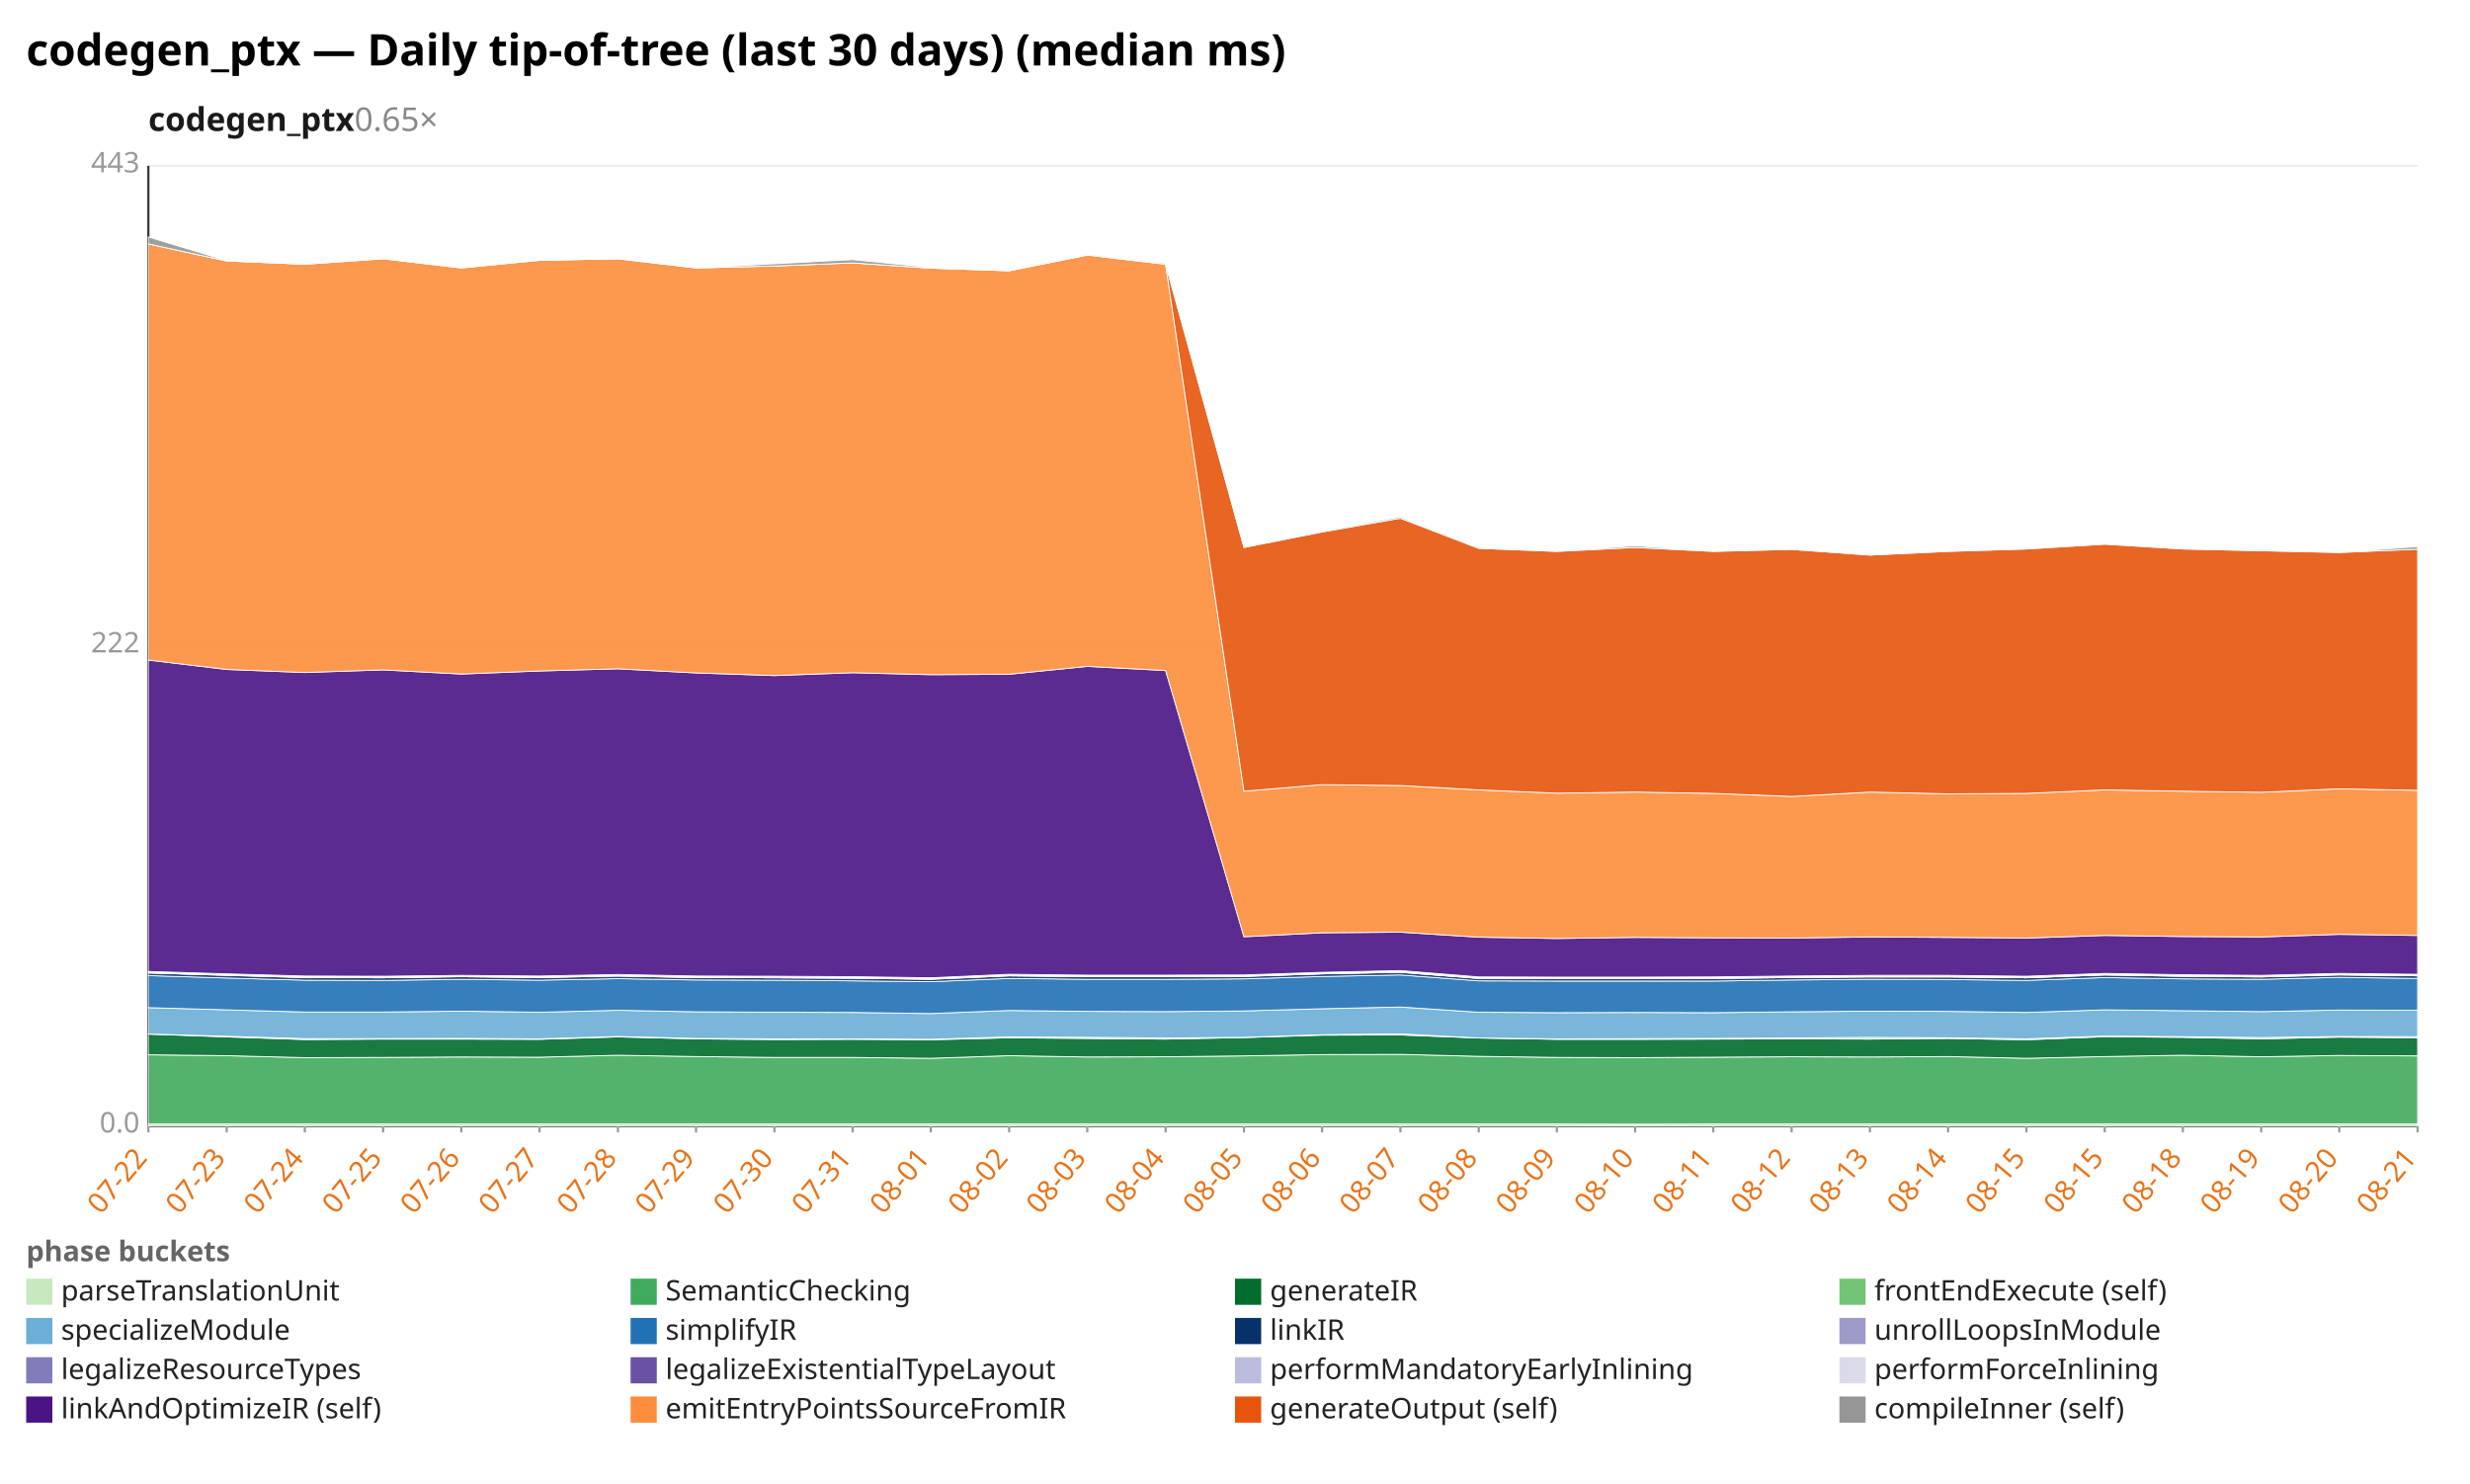
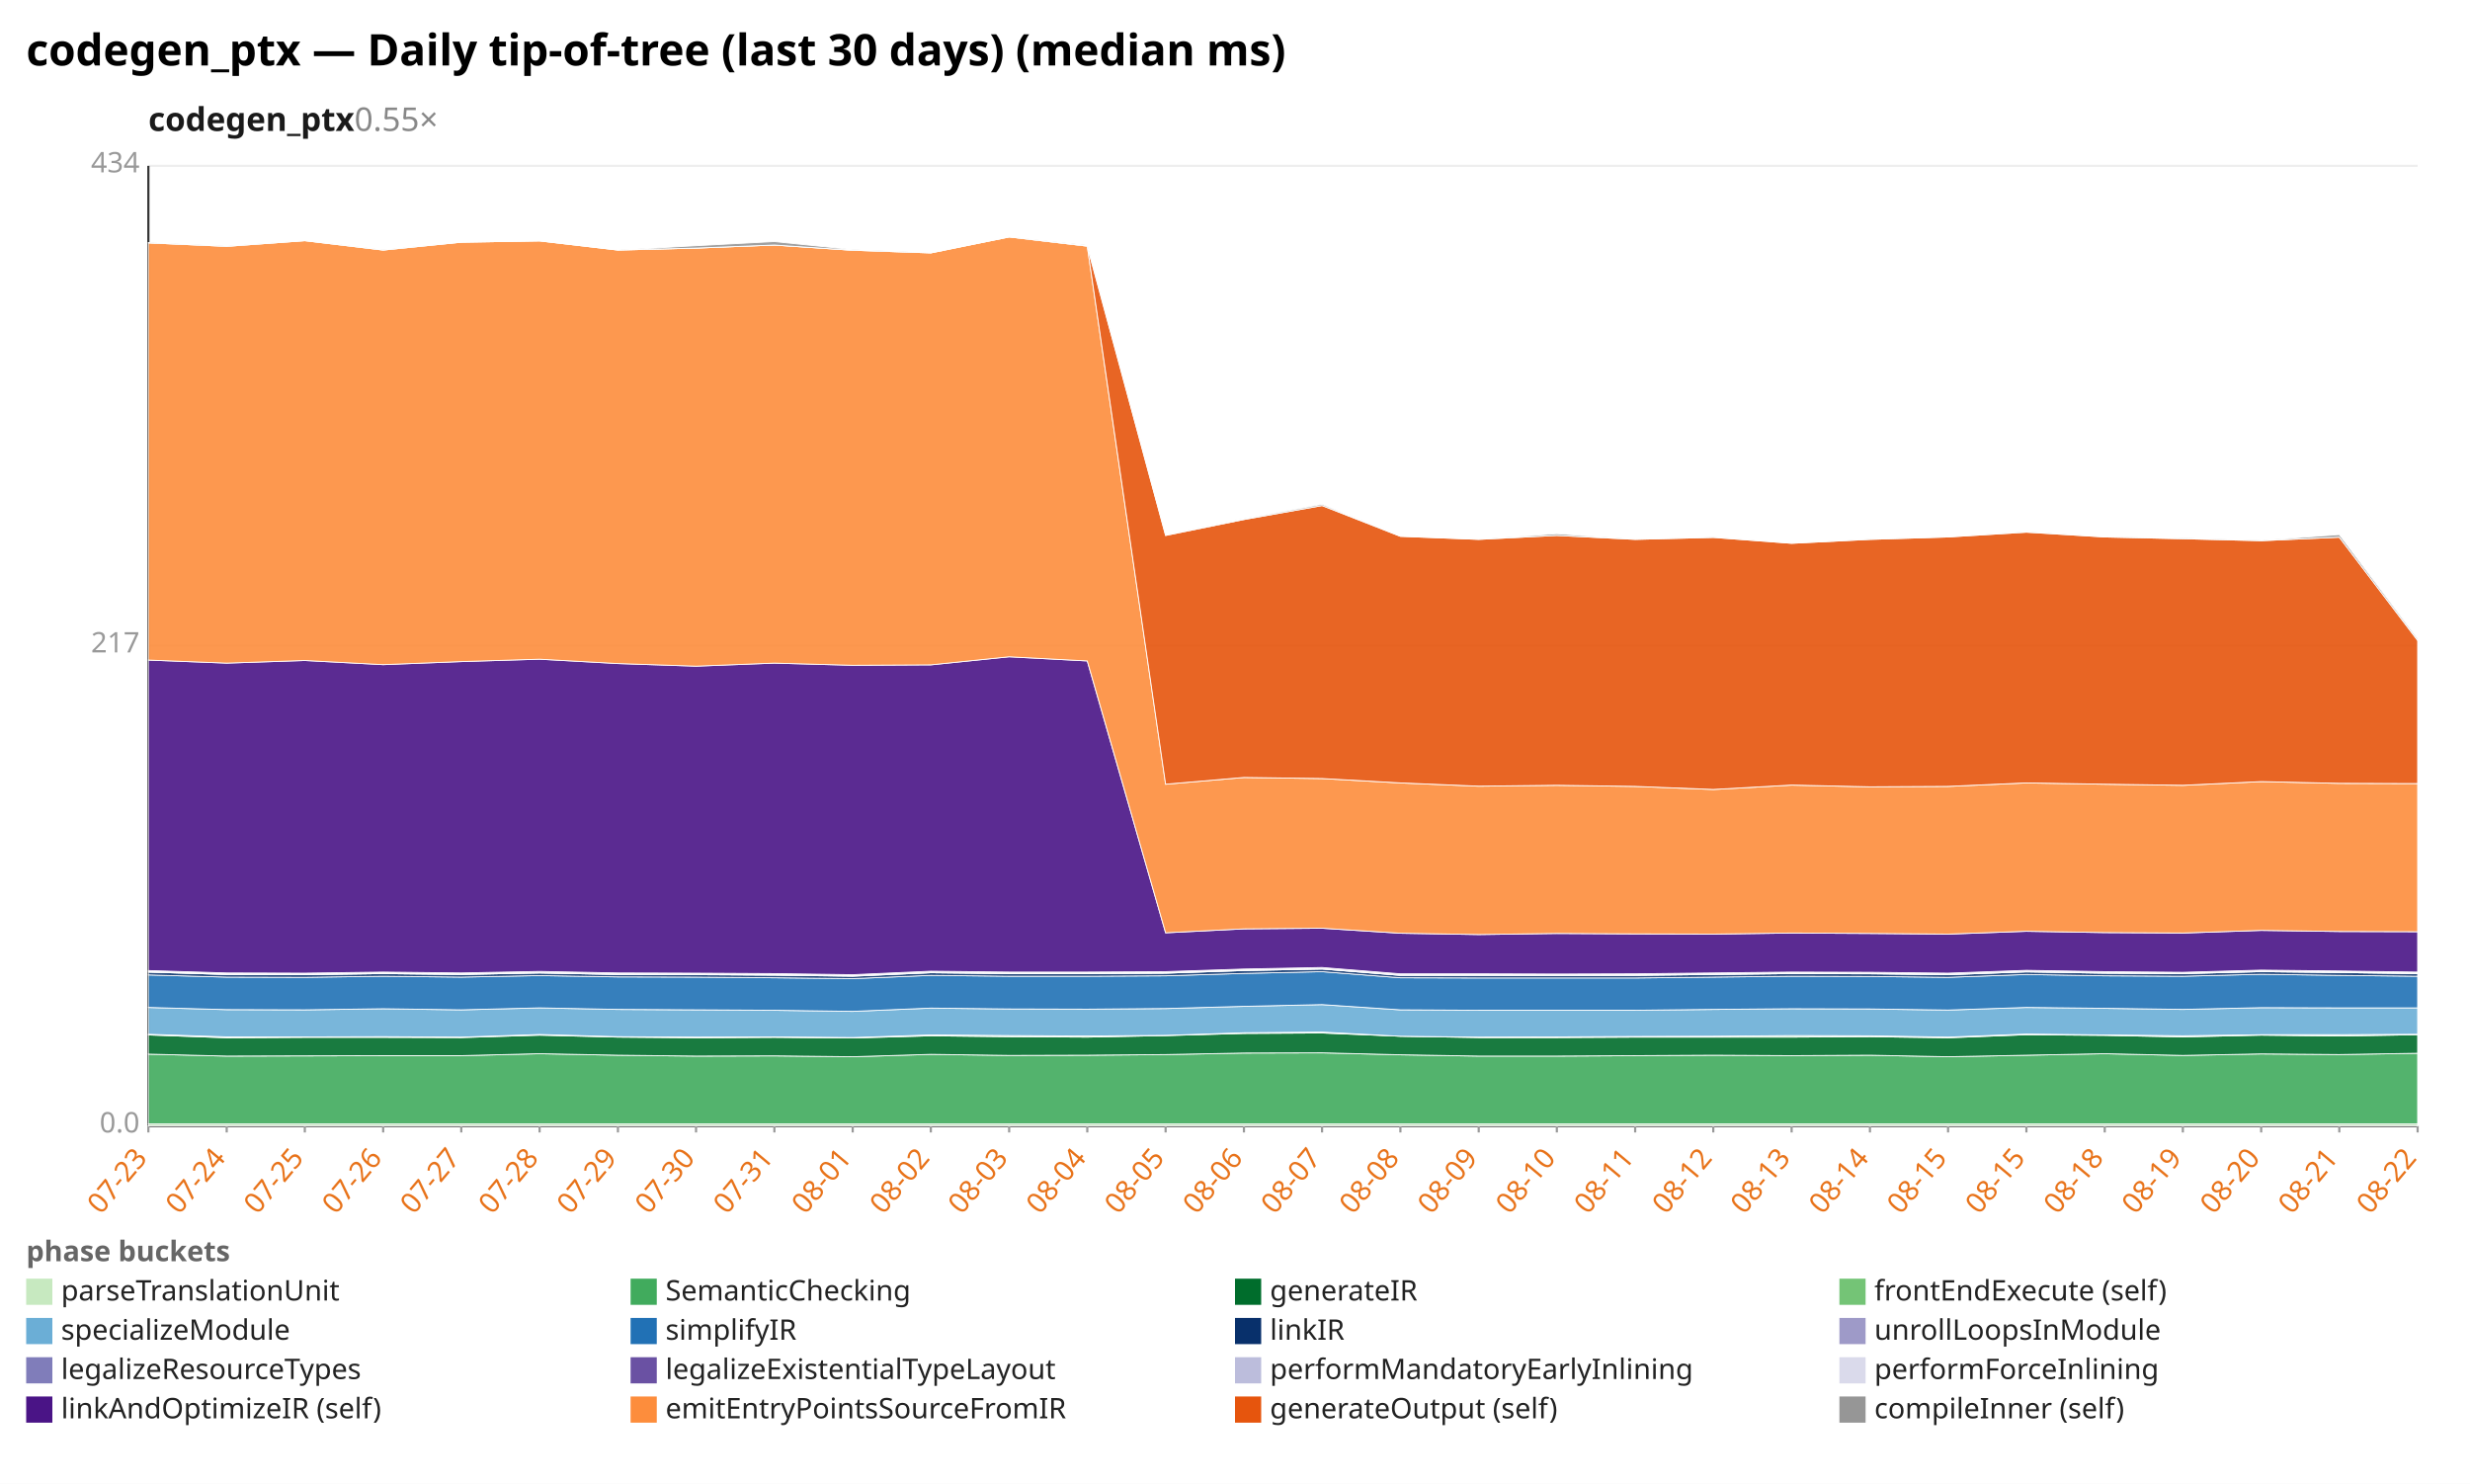
<svg xmlns="http://www.w3.org/2000/svg" width="1132" height="680" viewBox="0 0 1132 680" preserveAspectRatio="xMidYMid meet" font-family="sans-serif" font-size="13">
  <rect width="1132" height="680" fill="white" />
  <text x="12" y="30" font-size="20" font-weight="bold">codegen_ptx — Daily tip-of-tree (last 30 days) (median ms)</text>
-   <text x="68" y="60" font-size="15" font-weight="600" fill="#1a1a1a">codegen_ptx<tspan fill="#888" font-weight="400" text-decoration="none">  0.65×</tspan>
+   <text x="68" y="60" font-size="15" font-weight="600" fill="#1a1a1a">codegen_ptx<tspan fill="#888" font-weight="400" text-decoration="none">  0.55×</tspan>
  </text>
  <line x1="68.0" y1="516.0" x2="1108.0" y2="516.0" stroke="#eee" />
  <text x="64.0" y="519.0" text-anchor="end" fill="#999">0.0</text>
  <line x1="68.0" y1="296.0" x2="1108.0" y2="296.0" stroke="#eee" />
-   <text x="64.0" y="299.0" text-anchor="end" fill="#999">222</text>
+   <text x="64.0" y="299.0" text-anchor="end" fill="#999">217</text>
  <line x1="68.0" y1="76.0" x2="1108.0" y2="76.0" stroke="#eee" />
-   <text x="64.0" y="79.0" text-anchor="end" fill="#999">443</text>
+   <text x="64.0" y="79.0" text-anchor="end" fill="#999">434</text>
  <line x1="68.0" y1="76.0" x2="68.0" y2="516.0" stroke="#333" />
  <line x1="68.0" y1="516.0" x2="1108.0" y2="516.0" stroke="#333" />
  <line x1="68.0" y1="516.0" x2="68.0" y2="519.0" stroke="#999" />
-   <text x="68.0" y="531.0" text-anchor="end" fill="#e8731a" transform="rotate(-50 68.0 531.0)">07-22</text>
+   <text x="68.0" y="531.0" text-anchor="end" fill="#e8731a" transform="rotate(-50 68.0 531.0)">07-23</text>
  <line x1="103.9" y1="516.0" x2="103.9" y2="519.0" stroke="#999" />
-   <text x="103.9" y="531.0" text-anchor="end" fill="#e8731a" transform="rotate(-50 103.9 531.0)">07-23</text>
+   <text x="103.9" y="531.0" text-anchor="end" fill="#e8731a" transform="rotate(-50 103.9 531.0)">07-24</text>
  <line x1="139.7" y1="516.0" x2="139.7" y2="519.0" stroke="#999" />
-   <text x="139.7" y="531.0" text-anchor="end" fill="#e8731a" transform="rotate(-50 139.7 531.0)">07-24</text>
+   <text x="139.7" y="531.0" text-anchor="end" fill="#e8731a" transform="rotate(-50 139.7 531.0)">07-25</text>
  <line x1="175.6" y1="516.0" x2="175.6" y2="519.0" stroke="#999" />
-   <text x="175.6" y="531.0" text-anchor="end" fill="#e8731a" transform="rotate(-50 175.6 531.0)">07-25</text>
+   <text x="175.6" y="531.0" text-anchor="end" fill="#e8731a" transform="rotate(-50 175.6 531.0)">07-26</text>
  <line x1="211.4" y1="516.0" x2="211.4" y2="519.0" stroke="#999" />
-   <text x="211.4" y="531.0" text-anchor="end" fill="#e8731a" transform="rotate(-50 211.4 531.0)">07-26</text>
+   <text x="211.4" y="531.0" text-anchor="end" fill="#e8731a" transform="rotate(-50 211.4 531.0)">07-27</text>
  <line x1="247.3" y1="516.0" x2="247.3" y2="519.0" stroke="#999" />
-   <text x="247.3" y="531.0" text-anchor="end" fill="#e8731a" transform="rotate(-50 247.3 531.0)">07-27</text>
+   <text x="247.3" y="531.0" text-anchor="end" fill="#e8731a" transform="rotate(-50 247.3 531.0)">07-28</text>
  <line x1="283.2" y1="516.0" x2="283.2" y2="519.0" stroke="#999" />
-   <text x="283.2" y="531.0" text-anchor="end" fill="#e8731a" transform="rotate(-50 283.2 531.0)">07-28</text>
+   <text x="283.2" y="531.0" text-anchor="end" fill="#e8731a" transform="rotate(-50 283.2 531.0)">07-29</text>
  <line x1="319.0" y1="516.0" x2="319.0" y2="519.0" stroke="#999" />
-   <text x="319.0" y="531.0" text-anchor="end" fill="#e8731a" transform="rotate(-50 319.0 531.0)">07-29</text>
+   <text x="319.0" y="531.0" text-anchor="end" fill="#e8731a" transform="rotate(-50 319.0 531.0)">07-30</text>
  <line x1="354.9" y1="516.0" x2="354.9" y2="519.0" stroke="#999" />
-   <text x="354.9" y="531.0" text-anchor="end" fill="#e8731a" transform="rotate(-50 354.9 531.0)">07-30</text>
+   <text x="354.9" y="531.0" text-anchor="end" fill="#e8731a" transform="rotate(-50 354.9 531.0)">07-31</text>
  <line x1="390.8" y1="516.0" x2="390.8" y2="519.0" stroke="#999" />
-   <text x="390.8" y="531.0" text-anchor="end" fill="#e8731a" transform="rotate(-50 390.8 531.0)">07-31</text>
+   <text x="390.8" y="531.0" text-anchor="end" fill="#e8731a" transform="rotate(-50 390.8 531.0)">08-01</text>
  <line x1="426.6" y1="516.0" x2="426.6" y2="519.0" stroke="#999" />
-   <text x="426.6" y="531.0" text-anchor="end" fill="#e8731a" transform="rotate(-50 426.6 531.0)">08-01</text>
+   <text x="426.6" y="531.0" text-anchor="end" fill="#e8731a" transform="rotate(-50 426.6 531.0)">08-02</text>
  <line x1="462.5" y1="516.0" x2="462.5" y2="519.0" stroke="#999" />
-   <text x="462.5" y="531.0" text-anchor="end" fill="#e8731a" transform="rotate(-50 462.5 531.0)">08-02</text>
+   <text x="462.5" y="531.0" text-anchor="end" fill="#e8731a" transform="rotate(-50 462.5 531.0)">08-03</text>
  <line x1="498.3" y1="516.0" x2="498.3" y2="519.0" stroke="#999" />
-   <text x="498.3" y="531.0" text-anchor="end" fill="#e8731a" transform="rotate(-50 498.3 531.0)">08-03</text>
+   <text x="498.3" y="531.0" text-anchor="end" fill="#e8731a" transform="rotate(-50 498.3 531.0)">08-04</text>
  <line x1="534.2" y1="516.0" x2="534.2" y2="519.0" stroke="#999" />
-   <text x="534.2" y="531.0" text-anchor="end" fill="#e8731a" transform="rotate(-50 534.2 531.0)">08-04</text>
+   <text x="534.2" y="531.0" text-anchor="end" fill="#e8731a" transform="rotate(-50 534.2 531.0)">08-05</text>
  <line x1="570.1" y1="516.0" x2="570.1" y2="519.0" stroke="#999" />
-   <text x="570.1" y="531.0" text-anchor="end" fill="#e8731a" transform="rotate(-50 570.1 531.0)">08-05</text>
+   <text x="570.1" y="531.0" text-anchor="end" fill="#e8731a" transform="rotate(-50 570.1 531.0)">08-06</text>
  <line x1="605.9" y1="516.0" x2="605.9" y2="519.0" stroke="#999" />
-   <text x="605.9" y="531.0" text-anchor="end" fill="#e8731a" transform="rotate(-50 605.9 531.0)">08-06</text>
+   <text x="605.9" y="531.0" text-anchor="end" fill="#e8731a" transform="rotate(-50 605.9 531.0)">08-07</text>
  <line x1="641.8" y1="516.0" x2="641.8" y2="519.0" stroke="#999" />
-   <text x="641.8" y="531.0" text-anchor="end" fill="#e8731a" transform="rotate(-50 641.8 531.0)">08-07</text>
+   <text x="641.8" y="531.0" text-anchor="end" fill="#e8731a" transform="rotate(-50 641.8 531.0)">08-08</text>
  <line x1="677.7" y1="516.0" x2="677.7" y2="519.0" stroke="#999" />
-   <text x="677.7" y="531.0" text-anchor="end" fill="#e8731a" transform="rotate(-50 677.7 531.0)">08-08</text>
+   <text x="677.7" y="531.0" text-anchor="end" fill="#e8731a" transform="rotate(-50 677.7 531.0)">08-09</text>
  <line x1="713.5" y1="516.0" x2="713.5" y2="519.0" stroke="#999" />
-   <text x="713.5" y="531.0" text-anchor="end" fill="#e8731a" transform="rotate(-50 713.5 531.0)">08-09</text>
+   <text x="713.5" y="531.0" text-anchor="end" fill="#e8731a" transform="rotate(-50 713.5 531.0)">08-10</text>
  <line x1="749.4" y1="516.0" x2="749.4" y2="519.0" stroke="#999" />
-   <text x="749.4" y="531.0" text-anchor="end" fill="#e8731a" transform="rotate(-50 749.4 531.0)">08-10</text>
+   <text x="749.4" y="531.0" text-anchor="end" fill="#e8731a" transform="rotate(-50 749.4 531.0)">08-11</text>
  <line x1="785.2" y1="516.0" x2="785.2" y2="519.0" stroke="#999" />
-   <text x="785.2" y="531.0" text-anchor="end" fill="#e8731a" transform="rotate(-50 785.2 531.0)">08-11</text>
+   <text x="785.2" y="531.0" text-anchor="end" fill="#e8731a" transform="rotate(-50 785.2 531.0)">08-12</text>
  <line x1="821.1" y1="516.0" x2="821.1" y2="519.0" stroke="#999" />
-   <text x="821.1" y="531.0" text-anchor="end" fill="#e8731a" transform="rotate(-50 821.1 531.0)">08-12</text>
+   <text x="821.1" y="531.0" text-anchor="end" fill="#e8731a" transform="rotate(-50 821.1 531.0)">08-13</text>
  <line x1="857.0" y1="516.0" x2="857.0" y2="519.0" stroke="#999" />
-   <text x="857.0" y="531.0" text-anchor="end" fill="#e8731a" transform="rotate(-50 857.0 531.0)">08-13</text>
+   <text x="857.0" y="531.0" text-anchor="end" fill="#e8731a" transform="rotate(-50 857.0 531.0)">08-14</text>
  <line x1="892.8" y1="516.0" x2="892.8" y2="519.0" stroke="#999" />
-   <text x="892.8" y="531.0" text-anchor="end" fill="#e8731a" transform="rotate(-50 892.8 531.0)">08-14</text>
+   <text x="892.8" y="531.0" text-anchor="end" fill="#e8731a" transform="rotate(-50 892.8 531.0)">08-15</text>
  <line x1="928.7" y1="516.0" x2="928.7" y2="519.0" stroke="#999" />
  <text x="928.7" y="531.0" text-anchor="end" fill="#e8731a" transform="rotate(-50 928.7 531.0)">08-15</text>
  <line x1="964.6" y1="516.0" x2="964.6" y2="519.0" stroke="#999" />
-   <text x="964.6" y="531.0" text-anchor="end" fill="#e8731a" transform="rotate(-50 964.6 531.0)">08-15</text>
+   <text x="964.6" y="531.0" text-anchor="end" fill="#e8731a" transform="rotate(-50 964.6 531.0)">08-18</text>
  <line x1="1000.4" y1="516.0" x2="1000.4" y2="519.0" stroke="#999" />
-   <text x="1000.4" y="531.0" text-anchor="end" fill="#e8731a" transform="rotate(-50 1000.4 531.0)">08-18</text>
+   <text x="1000.4" y="531.0" text-anchor="end" fill="#e8731a" transform="rotate(-50 1000.4 531.0)">08-19</text>
  <line x1="1036.3" y1="516.0" x2="1036.3" y2="519.0" stroke="#999" />
-   <text x="1036.3" y="531.0" text-anchor="end" fill="#e8731a" transform="rotate(-50 1036.3 531.0)">08-19</text>
+   <text x="1036.3" y="531.0" text-anchor="end" fill="#e8731a" transform="rotate(-50 1036.3 531.0)">08-20</text>
  <line x1="1072.1" y1="516.0" x2="1072.1" y2="519.0" stroke="#999" />
-   <text x="1072.1" y="531.0" text-anchor="end" fill="#e8731a" transform="rotate(-50 1072.1 531.0)">08-20</text>
+   <text x="1072.1" y="531.0" text-anchor="end" fill="#e8731a" transform="rotate(-50 1072.1 531.0)">08-21</text>
  <line x1="1108.0" y1="516.0" x2="1108.0" y2="519.0" stroke="#999" />
-   <text x="1108.0" y="531.0" text-anchor="end" fill="#e8731a" transform="rotate(-50 1108.0 531.0)">08-21</text>
-   <polygon points="68.0,515.1 103.9,515.1 139.7,515.1 175.6,515.1 211.4,515.1 247.3,515.1 283.2,515.1 319.0,515.1 354.9,515.1 390.8,515.1 426.6,515.1 462.5,515.1 498.3,515.1 534.2,515.1 570.1,515.1 605.9,515.1 641.8,515.1 677.7,515.1 713.5,515.1 749.4,515.2 785.2,515.1 821.1,515.1 857.0,515.1 892.8,515.1 928.7,515.1 964.6,515.1 1000.4,515.1 1036.3,515.1 1072.1,515.1 1108.0,515.1 1108.0,516.0 1072.1,516.0 1036.3,516.0 1000.4,516.0 964.6,516.0 928.7,516.0 892.8,516.0 857.0,516.0 821.1,516.0 785.2,516.0 749.4,516.0 713.5,516.0 677.7,516.0 641.8,516.0 605.9,516.0 570.1,516.0 534.2,516.0 498.3,516.0 462.5,516.0 426.6,516.0 390.8,516.0 354.9,516.0 319.0,516.0 283.2,516.0 247.3,516.0 211.4,516.0 175.6,516.0 139.7,516.0 103.9,516.0 68.0,516.0" fill="#c7e9c0" fill-opacity="0.9" stroke="#fff" stroke-width="0.4" />
-   <polygon points="68.0,483.4 103.9,483.8 139.7,484.7 175.6,484.6 211.4,484.4 247.3,484.5 283.2,483.6 319.0,484.2 354.9,484.6 390.8,484.6 426.6,485.0 462.5,483.8 498.3,484.4 534.2,484.3 570.1,483.9 605.9,483.3 641.8,483.2 677.7,484.1 713.5,484.6 749.4,484.7 785.2,484.5 821.1,484.3 857.0,484.4 892.8,484.2 928.7,485.0 964.6,484.2 1000.4,483.6 1036.3,484.3 1072.1,483.7 1108.0,483.9 1108.0,515.1 1072.1,515.1 1036.3,515.1 1000.4,515.1 964.6,515.1 928.7,515.1 892.8,515.1 857.0,515.1 821.1,515.1 785.2,515.1 749.4,515.2 713.5,515.1 677.7,515.1 641.8,515.1 605.9,515.1 570.1,515.1 534.2,515.1 498.3,515.1 462.5,515.1 426.6,515.1 390.8,515.1 354.9,515.1 319.0,515.1 283.2,515.1 247.3,515.1 211.4,515.1 175.6,515.1 139.7,515.1 103.9,515.1 68.0,515.1" fill="#41ab5d" fill-opacity="0.9" stroke="#fff" stroke-width="0.4" />
-   <polygon points="68.0,473.9 103.9,475.2 139.7,476.4 175.6,476.2 211.4,476.2 247.3,476.3 283.2,475.2 319.0,476.1 354.9,476.4 390.8,476.3 426.6,476.5 462.5,475.6 498.3,475.9 534.2,476.2 570.1,475.5 605.9,474.4 641.8,474.3 677.7,475.7 713.5,476.3 749.4,476.3 785.2,476.2 821.1,476.1 857.0,476.2 892.8,475.9 928.7,476.5 964.6,475.1 1000.4,475.4 1036.3,476.1 1072.1,475.3 1108.0,475.6 1108.0,483.9 1072.1,483.7 1036.3,484.3 1000.4,483.6 964.6,484.2 928.7,485.0 892.8,484.2 857.0,484.4 821.1,484.3 785.2,484.5 749.4,484.7 713.5,484.6 677.7,484.1 641.8,483.2 605.9,483.3 570.1,483.9 534.2,484.3 498.3,484.4 462.5,483.8 426.6,485.0 390.8,484.6 354.9,484.6 319.0,484.2 283.2,483.6 247.3,484.5 211.4,484.4 175.6,484.6 139.7,484.7 103.9,483.8 68.0,483.4" fill="#006d2c" fill-opacity="0.9" stroke="#fff" stroke-width="0.4" />
-   <polygon points="68.0,473.9 103.9,474.9 139.7,476.0 175.6,476.0 211.4,475.9 247.3,476.1 283.2,475.0 319.0,475.9 354.9,476.1 390.8,476.1 426.6,476.3 462.5,475.2 498.3,475.4 534.2,475.7 570.1,475.4 605.9,474.2 641.8,473.8 677.7,475.7 713.5,476.1 749.4,476.0 785.2,475.9 821.1,475.7 857.0,475.4 892.8,475.6 928.7,476.1 964.6,474.8 1000.4,475.1 1036.3,475.5 1072.1,475.0 1108.0,475.1 1108.0,475.6 1072.1,475.3 1036.3,476.1 1000.4,475.4 964.6,475.1 928.7,476.5 892.8,475.9 857.0,476.2 821.1,476.1 785.2,476.2 749.4,476.3 713.5,476.3 677.7,475.7 641.8,474.3 605.9,474.4 570.1,475.5 534.2,476.2 498.3,475.9 462.5,475.6 426.6,476.5 390.8,476.3 354.9,476.4 319.0,476.1 283.2,475.2 247.3,476.3 211.4,476.2 175.6,476.2 139.7,476.4 103.9,475.2 68.0,473.9" fill="#74c476" fill-opacity="0.9" stroke="#fff" stroke-width="0.4" />
-   <polygon points="68.0,461.8 103.9,462.8 139.7,463.8 175.6,463.8 211.4,463.4 247.3,463.9 283.2,463.0 319.0,463.7 354.9,463.9 390.8,464.0 426.6,464.5 462.5,463.1 498.3,463.5 534.2,463.6 570.1,463.3 605.9,462.3 641.8,461.5 677.7,463.9 713.5,464.1 749.4,464.0 785.2,464.1 821.1,463.7 857.0,463.4 892.8,463.5 928.7,464.0 964.6,462.8 1000.4,463.2 1036.3,463.6 1072.1,462.9 1108.0,463.0 1108.0,475.1 1072.1,475.0 1036.3,475.5 1000.4,475.1 964.6,474.8 928.7,476.1 892.8,475.6 857.0,475.4 821.1,475.7 785.2,475.9 749.4,476.0 713.5,476.1 677.7,475.7 641.8,473.8 605.9,474.2 570.1,475.4 534.2,475.7 498.3,475.4 462.5,475.2 426.6,476.3 390.8,476.1 354.9,476.1 319.0,475.9 283.2,475.0 247.3,476.1 211.4,475.9 175.6,476.0 139.7,476.0 103.9,474.9 68.0,473.9" fill="#6baed6" fill-opacity="0.9" stroke="#fff" stroke-width="0.4" />
-   <polygon points="68.0,447.1 103.9,448.2 139.7,449.2 175.6,449.3 211.4,448.8 247.3,449.2 283.2,448.5 319.0,449.1 354.9,449.2 390.8,449.5 426.6,449.9 462.5,448.4 498.3,448.8 534.2,448.8 570.1,448.6 605.9,447.5 641.8,446.8 677.7,449.5 713.5,449.6 749.4,449.6 785.2,449.6 821.1,449.1 857.0,448.8 892.8,448.9 928.7,449.3 964.6,448.0 1000.4,448.6 1036.3,448.8 1072.1,447.9 1108.0,448.4 1108.0,463.0 1072.1,462.9 1036.3,463.6 1000.4,463.2 964.6,462.8 928.7,464.0 892.8,463.5 857.0,463.4 821.1,463.7 785.2,464.1 749.4,464.0 713.5,464.1 677.7,463.9 641.8,461.5 605.9,462.3 570.1,463.3 534.2,463.6 498.3,463.5 462.5,463.1 426.6,464.5 390.8,464.0 354.9,463.9 319.0,463.7 283.2,463.0 247.3,463.9 211.4,463.4 175.6,463.8 139.7,463.8 103.9,462.8 68.0,461.8" fill="#2171b5" fill-opacity="0.9" stroke="#fff" stroke-width="0.4" />
-   <polygon points="68.0,445.9 103.9,447.0 139.7,448.0 175.6,448.1 211.4,447.6 247.3,448.0 283.2,447.3 319.0,448.0 354.9,448.1 390.8,448.3 426.6,448.8 462.5,447.2 498.3,447.6 534.2,447.6 570.1,447.5 605.9,446.3 641.8,445.6 677.7,448.4 713.5,448.5 749.4,448.5 785.2,448.4 821.1,448.0 857.0,447.7 892.8,447.7 928.7,448.1 964.6,446.8 1000.4,447.4 1036.3,447.7 1072.1,446.8 1108.0,447.2 1108.0,448.4 1072.1,447.9 1036.3,448.8 1000.4,448.6 964.6,448.0 928.7,449.3 892.8,448.9 857.0,448.8 821.1,449.1 785.2,449.6 749.4,449.6 713.5,449.6 677.7,449.5 641.8,446.8 605.9,447.5 570.1,448.6 534.2,448.8 498.3,448.8 462.5,448.4 426.6,449.9 390.8,449.5 354.9,449.2 319.0,449.1 283.2,448.5 247.3,449.2 211.4,448.8 175.6,449.3 139.7,449.2 103.9,448.2 68.0,447.1" fill="#08306b" fill-opacity="0.9" stroke="#fff" stroke-width="0.4" />
-   <polygon points="68.0,445.9 103.9,446.9 139.7,448.0 175.6,448.1 211.4,447.6 247.3,448.0 283.2,447.3 319.0,448.0 354.9,448.1 390.8,448.3 426.6,448.7 462.5,447.2 498.3,447.6 534.2,447.6 570.1,447.4 605.9,446.3 641.8,445.6 677.7,448.4 713.5,448.4 749.4,448.5 785.2,448.4 821.1,448.0 857.0,447.7 892.8,447.7 928.7,448.1 964.6,446.8 1000.4,447.4 1036.3,447.7 1072.1,446.7 1108.0,447.2 1108.0,447.2 1072.1,446.8 1036.3,447.7 1000.4,447.4 964.6,446.8 928.7,448.1 892.8,447.7 857.0,447.7 821.1,448.0 785.2,448.4 749.4,448.5 713.5,448.5 677.7,448.4 641.8,445.6 605.9,446.3 570.1,447.5 534.2,447.6 498.3,447.6 462.5,447.2 426.6,448.8 390.8,448.3 354.9,448.1 319.0,448.0 283.2,447.3 247.3,448.0 211.4,447.6 175.6,448.1 139.7,448.0 103.9,447.0 68.0,445.9" fill="#9e9ac8" fill-opacity="0.9" stroke="#fff" stroke-width="0.4" />
-   <polygon points="68.0,445.4 103.9,446.5 139.7,447.6 175.6,447.7 211.4,447.2 247.3,447.6 283.2,446.9 319.0,447.5 354.9,447.6 390.8,447.9 426.6,448.3 462.5,446.8 498.3,447.2 534.2,447.2 570.1,447.0 605.9,445.9 641.8,445.1 677.7,448.0 713.5,448.0 749.4,448.0 785.2,448.0 821.1,447.6 857.0,447.2 892.8,447.2 928.7,447.7 964.6,446.4 1000.4,447.0 1036.3,447.2 1072.1,446.3 1108.0,446.7 1108.0,447.2 1072.1,446.7 1036.3,447.7 1000.4,447.4 964.6,446.8 928.7,448.1 892.8,447.7 857.0,447.7 821.1,448.0 785.2,448.4 749.4,448.5 713.5,448.4 677.7,448.4 641.8,445.6 605.9,446.3 570.1,447.4 534.2,447.6 498.3,447.6 462.5,447.2 426.6,448.7 390.8,448.3 354.9,448.1 319.0,448.0 283.2,447.3 247.3,448.0 211.4,447.6 175.6,448.1 139.7,448.0 103.9,446.9 68.0,445.9" fill="#bcbddc" fill-opacity="0.9" stroke="#fff" stroke-width="0.4" />
-   <polygon points="68.0,445.2 103.9,446.3 139.7,447.3 175.6,447.4 211.4,447.0 247.3,447.3 283.2,446.6 319.0,447.3 354.9,447.4 390.8,447.6 426.6,448.1 462.5,446.5 498.3,446.9 534.2,446.9 570.1,446.8 605.9,445.6 641.8,444.8 677.7,447.7 713.5,447.8 749.4,447.8 785.2,447.7 821.1,447.3 857.0,447.0 892.8,447.0 928.7,447.4 964.6,446.1 1000.4,446.7 1036.3,447.0 1072.1,446.1 1108.0,446.5 1108.0,446.7 1072.1,446.3 1036.3,447.2 1000.4,447.0 964.6,446.4 928.7,447.7 892.8,447.2 857.0,447.2 821.1,447.6 785.2,448.0 749.4,448.0 713.5,448.0 677.7,448.0 641.8,445.1 605.9,445.9 570.1,447.0 534.2,447.2 498.3,447.2 462.5,446.8 426.6,448.3 390.8,447.9 354.9,447.6 319.0,447.5 283.2,446.9 247.3,447.6 211.4,447.2 175.6,447.7 139.7,447.6 103.9,446.5 68.0,445.4" fill="#dadaeb" fill-opacity="0.9" stroke="#fff" stroke-width="0.4" />
-   <polygon points="68.0,302.5 103.9,306.8 139.7,308.2 175.6,307.0 211.4,308.9 247.3,307.5 283.2,306.5 319.0,308.4 354.9,309.6 390.8,308.3 426.6,309.2 462.5,309.0 498.3,305.4 534.2,307.3 570.1,429.3 605.9,427.5 641.8,427.2 677.7,429.5 713.5,430.1 749.4,429.6 785.2,429.8 821.1,429.9 857.0,429.4 892.8,429.6 928.7,429.9 964.6,428.7 1000.4,429.2 1036.3,429.4 1072.1,428.2 1108.0,428.7 1108.0,446.5 1072.1,446.1 1036.3,447.0 1000.4,446.7 964.6,446.1 928.7,447.4 892.8,447.0 857.0,447.0 821.1,447.3 785.2,447.7 749.4,447.8 713.5,447.8 677.7,447.7 641.8,444.8 605.9,445.6 570.1,446.8 534.2,446.9 498.3,446.9 462.5,446.5 426.6,448.1 390.8,447.6 354.9,447.4 319.0,447.3 283.2,446.6 247.3,447.3 211.4,447.0 175.6,447.4 139.7,447.3 103.9,446.3 68.0,445.2" fill="#4a1486" fill-opacity="0.9" stroke="#fff" stroke-width="0.4" />
-   <polygon points="68.0,111.8 103.9,119.6 139.7,121.1 175.6,118.6 211.4,122.8 247.3,119.3 283.2,118.6 319.0,122.8 354.9,121.9 390.8,120.5 426.6,122.9 462.5,124.1 498.3,116.9 534.2,121.1 570.1,362.6 605.9,359.6 641.8,360.0 677.7,362.0 713.5,363.5 749.4,363.0 785.2,363.6 821.1,365.0 857.0,363.0 892.8,363.8 928.7,363.6 964.6,362.0 1000.4,362.6 1036.3,363.1 1072.1,361.5 1108.0,362.2 1108.0,428.7 1072.1,428.2 1036.3,429.4 1000.4,429.2 964.6,428.7 928.7,429.9 892.8,429.6 857.0,429.4 821.1,429.9 785.2,429.8 749.4,429.6 713.5,430.1 677.7,429.5 641.8,427.2 605.9,427.5 570.1,429.3 534.2,307.3 498.3,305.4 462.5,309.0 426.6,309.2 390.8,308.3 354.9,309.6 319.0,308.4 283.2,306.5 247.3,307.5 211.4,308.9 175.6,307.0 139.7,308.2 103.9,306.8 68.0,302.5" fill="#fd8d3c" fill-opacity="0.9" stroke="#fff" stroke-width="0.4" />
-   <polygon points="68.0,111.8 103.9,119.6 139.7,121.1 175.6,118.6 211.4,122.8 247.3,119.3 283.2,118.6 319.0,122.8 354.9,121.9 390.8,120.5 426.6,122.9 462.5,124.1 498.3,116.9 534.2,121.1 570.1,250.9 605.9,243.8 641.8,237.5 677.7,251.3 713.5,252.7 749.4,250.9 785.2,252.7 821.1,251.8 857.0,254.4 892.8,252.7 928.7,251.6 964.6,249.4 1000.4,251.6 1036.3,252.4 1072.1,253.2 1108.0,251.7 1108.0,362.2 1072.1,361.5 1036.3,363.1 1000.4,362.6 964.6,362.0 928.7,363.6 892.8,363.8 857.0,363.0 821.1,365.0 785.2,363.6 749.4,363.0 713.5,363.5 677.7,362.0 641.8,360.0 605.9,359.6 570.1,362.6 534.2,121.1 498.3,116.9 462.5,124.1 426.6,122.9 390.8,120.5 354.9,121.9 319.0,122.8 283.2,118.6 247.3,119.3 211.4,122.8 175.6,118.6 139.7,121.1 103.9,119.6 68.0,111.8" fill="#e6550d" fill-opacity="0.9" stroke="#fff" stroke-width="0.4" />
-   <polygon points="68.0,108.6 103.9,119.5 139.7,121.0 175.6,118.6 211.4,122.7 247.3,119.3 283.2,118.6 319.0,122.8 354.9,120.9 390.8,119.0 426.6,122.6 462.5,124.1 498.3,116.9 534.2,120.6 570.1,250.8 605.9,243.4 641.8,236.9 677.7,251.3 713.5,252.7 749.4,250.1 785.2,252.7 821.1,251.7 857.0,254.4 892.8,252.6 928.7,251.6 964.6,249.3 1000.4,251.6 1036.3,252.1 1072.1,253.2 1108.0,250.5 1108.0,251.7 1072.1,253.2 1036.3,252.4 1000.4,251.6 964.6,249.4 928.7,251.6 892.8,252.7 857.0,254.4 821.1,251.8 785.2,252.7 749.4,250.9 713.5,252.7 677.7,251.3 641.8,237.5 605.9,243.8 570.1,250.9 534.2,121.1 498.3,116.9 462.5,124.1 426.6,122.9 390.8,120.5 354.9,121.9 319.0,122.8 283.2,118.6 247.3,119.3 211.4,122.8 175.6,118.6 139.7,121.1 103.9,119.6 68.0,111.8" fill="#969696" fill-opacity="0.9" stroke="#fff" stroke-width="0.4" />
+   <text x="1108.0" y="531.0" text-anchor="end" fill="#e8731a" transform="rotate(-50 1108.0 531.0)">08-22</text>
+   <polygon points="68.0,515.1 103.9,515.1 139.7,515.1 175.6,515.1 211.4,515.1 247.3,515.1 283.2,515.1 319.0,515.1 354.9,515.1 390.8,515.1 426.6,515.1 462.5,515.1 498.3,515.1 534.2,515.1 570.1,515.1 605.9,515.1 641.8,515.1 677.7,515.1 713.5,515.1 749.4,515.1 785.2,515.1 821.1,515.1 857.0,515.1 892.8,515.1 928.7,515.1 964.6,515.1 1000.4,515.1 1036.3,515.1 1072.1,515.1 1108.0,515.1 1108.0,516.0 1072.1,516.0 1036.3,516.0 1000.4,516.0 964.6,516.0 928.7,516.0 892.8,516.0 857.0,516.0 821.1,516.0 785.2,516.0 749.4,516.0 713.5,516.0 677.7,516.0 641.8,516.0 605.9,516.0 570.1,516.0 534.2,516.0 498.3,516.0 462.5,516.0 426.6,516.0 390.8,516.0 354.9,516.0 319.0,516.0 283.2,516.0 247.3,516.0 211.4,516.0 175.6,516.0 139.7,516.0 103.9,516.0 68.0,516.0" fill="#c7e9c0" fill-opacity="0.9" stroke="#fff" stroke-width="0.4" />
+   <polygon points="68.0,483.1 103.9,484.0 139.7,483.9 175.6,483.8 211.4,483.8 247.3,482.9 283.2,483.6 319.0,484.0 354.9,483.9 390.8,484.3 426.6,483.2 462.5,483.7 498.3,483.6 534.2,483.3 570.1,482.6 605.9,482.5 641.8,483.4 677.7,484.0 713.5,484.0 749.4,483.8 785.2,483.6 821.1,483.8 857.0,483.6 892.8,484.3 928.7,483.6 964.6,482.9 1000.4,483.7 1036.3,483.0 1072.1,483.3 1108.0,482.7 1108.0,515.1 1072.1,515.1 1036.3,515.1 1000.4,515.1 964.6,515.1 928.7,515.1 892.8,515.1 857.0,515.1 821.1,515.1 785.2,515.1 749.4,515.1 713.5,515.1 677.7,515.1 641.8,515.1 605.9,515.1 570.1,515.1 534.2,515.1 498.3,515.1 462.5,515.1 426.6,515.1 390.8,515.1 354.9,515.1 319.0,515.1 283.2,515.1 247.3,515.1 211.4,515.1 175.6,515.1 139.7,515.1 103.9,515.1 68.0,515.1" fill="#41ab5d" fill-opacity="0.9" stroke="#fff" stroke-width="0.4" />
+   <polygon points="68.0,474.3 103.9,475.6 139.7,475.4 175.6,475.4 211.4,475.5 247.3,474.4 283.2,475.3 319.0,475.6 354.9,475.4 390.8,475.7 426.6,474.7 462.5,475.1 498.3,475.3 534.2,474.6 570.1,473.6 605.9,473.4 641.8,474.9 677.7,475.5 713.5,475.5 749.4,475.3 785.2,475.3 821.1,475.3 857.0,475.1 892.8,475.6 928.7,474.2 964.6,474.5 1000.4,475.2 1036.3,474.4 1072.1,474.8 1108.0,474.2 1108.0,482.7 1072.1,483.3 1036.3,483.0 1000.4,483.7 964.6,482.9 928.7,483.6 892.8,484.3 857.0,483.6 821.1,483.8 785.2,483.6 749.4,483.8 713.5,484.0 677.7,484.0 641.8,483.4 605.9,482.5 570.1,482.6 534.2,483.3 498.3,483.6 462.5,483.7 426.6,483.2 390.8,484.3 354.9,483.9 319.0,484.0 283.2,483.6 247.3,482.9 211.4,483.8 175.6,483.8 139.7,483.9 103.9,484.0 68.0,483.1" fill="#006d2c" fill-opacity="0.9" stroke="#fff" stroke-width="0.4" />
+   <polygon points="68.0,474.0 103.9,475.2 139.7,475.2 175.6,475.1 211.4,475.3 247.3,474.1 283.2,475.1 319.0,475.3 354.9,475.2 390.8,475.5 426.6,474.3 462.5,474.6 498.3,474.8 534.2,474.5 570.1,473.3 605.9,473.0 641.8,474.9 677.7,475.3 713.5,475.2 749.4,475.0 785.2,474.9 821.1,474.6 857.0,474.7 892.8,475.3 928.7,473.9 964.6,474.3 1000.4,474.7 1036.3,474.2 1072.1,474.2 1108.0,474.0 1108.0,474.2 1072.1,474.8 1036.3,474.4 1000.4,475.2 964.6,474.5 928.7,474.2 892.8,475.6 857.0,475.1 821.1,475.3 785.2,475.3 749.4,475.3 713.5,475.5 677.7,475.5 641.8,474.9 605.9,473.4 570.1,473.6 534.2,474.6 498.3,475.3 462.5,475.1 426.6,474.7 390.8,475.7 354.9,475.4 319.0,475.6 283.2,475.3 247.3,474.4 211.4,475.5 175.6,475.4 139.7,475.4 103.9,475.6 68.0,474.3" fill="#74c476" fill-opacity="0.9" stroke="#fff" stroke-width="0.4" />
+   <polygon points="68.0,461.7 103.9,462.7 139.7,462.8 175.6,462.3 211.4,462.8 247.3,461.9 283.2,462.6 319.0,462.8 354.9,463.0 390.8,463.5 426.6,462.0 462.5,462.4 498.3,462.5 534.2,462.2 570.1,461.2 605.9,460.4 641.8,462.8 677.7,463.0 713.5,463.0 749.4,463.0 785.2,462.6 821.1,462.3 857.0,462.4 892.8,462.9 928.7,461.7 964.6,462.1 1000.4,462.6 1036.3,461.8 1072.1,461.9 1108.0,461.9 1108.0,474.0 1072.1,474.2 1036.3,474.2 1000.4,474.7 964.6,474.3 928.7,473.9 892.8,475.3 857.0,474.7 821.1,474.6 785.2,474.9 749.4,475.0 713.5,475.2 677.7,475.3 641.8,474.9 605.9,473.0 570.1,473.3 534.2,474.5 498.3,474.8 462.5,474.6 426.6,474.3 390.8,475.5 354.9,475.2 319.0,475.3 283.2,475.1 247.3,474.1 211.4,475.3 175.6,475.1 139.7,475.2 103.9,475.2 68.0,474.0" fill="#6baed6" fill-opacity="0.9" stroke="#fff" stroke-width="0.4" />
+   <polygon points="68.0,446.8 103.9,447.8 139.7,447.9 175.6,447.4 211.4,447.8 247.3,447.1 283.2,447.7 319.0,447.8 354.9,448.1 390.8,448.5 426.6,447.0 462.5,447.4 498.3,447.4 534.2,447.2 570.1,446.1 605.9,445.3 641.8,448.1 677.7,448.2 713.5,448.2 749.4,448.2 785.2,447.8 821.1,447.4 857.0,447.5 892.8,447.9 928.7,446.6 964.6,447.2 1000.4,447.4 1036.3,446.5 1072.1,447.0 1108.0,447.4 1108.0,461.9 1072.1,461.9 1036.3,461.8 1000.4,462.6 964.6,462.1 928.7,461.7 892.8,462.9 857.0,462.4 821.1,462.3 785.2,462.6 749.4,463.0 713.5,463.0 677.7,463.0 641.8,462.8 605.9,460.4 570.1,461.2 534.2,462.2 498.3,462.5 462.5,462.4 426.6,462.0 390.8,463.5 354.9,463.0 319.0,462.8 283.2,462.6 247.3,461.9 211.4,462.8 175.6,462.3 139.7,462.8 103.9,462.7 68.0,461.7" fill="#2171b5" fill-opacity="0.9" stroke="#fff" stroke-width="0.4" />
+   <polygon points="68.0,445.5 103.9,446.6 139.7,446.7 175.6,446.2 211.4,446.6 247.3,445.9 283.2,446.6 319.0,446.7 354.9,446.9 390.8,447.4 426.6,445.8 462.5,446.2 498.3,446.2 534.2,446.0 570.1,444.8 605.9,444.1 641.8,447.0 677.7,447.0 713.5,447.1 749.4,447.0 785.2,446.6 821.1,446.2 857.0,446.3 892.8,446.7 928.7,445.4 964.6,446.0 1000.4,446.2 1036.3,445.3 1072.1,445.7 1108.0,446.2 1108.0,447.4 1072.1,447.0 1036.3,446.5 1000.4,447.4 964.6,447.2 928.7,446.6 892.8,447.9 857.0,447.5 821.1,447.4 785.2,447.8 749.4,448.2 713.5,448.2 677.7,448.2 641.8,448.1 605.9,445.3 570.1,446.1 534.2,447.2 498.3,447.4 462.5,447.4 426.6,447.0 390.8,448.5 354.9,448.1 319.0,447.8 283.2,447.7 247.3,447.1 211.4,447.8 175.6,447.4 139.7,447.9 103.9,447.8 68.0,446.8" fill="#08306b" fill-opacity="0.9" stroke="#fff" stroke-width="0.4" />
+   <polygon points="68.0,445.5 103.9,446.6 139.7,446.7 175.6,446.2 211.4,446.6 247.3,445.9 283.2,446.6 319.0,446.6 354.9,446.9 390.8,447.3 426.6,445.8 462.5,446.2 498.3,446.2 534.2,446.0 570.1,444.8 605.9,444.1 641.8,447.0 677.7,447.0 713.5,447.0 749.4,447.0 785.2,446.6 821.1,446.2 857.0,446.2 892.8,446.7 928.7,445.4 964.6,446.0 1000.4,446.2 1036.3,445.3 1072.1,445.7 1108.0,446.2 1108.0,446.2 1072.1,445.7 1036.3,445.3 1000.4,446.2 964.6,446.0 928.7,445.4 892.8,446.7 857.0,446.3 821.1,446.2 785.2,446.6 749.4,447.0 713.5,447.1 677.7,447.0 641.8,447.0 605.9,444.1 570.1,444.8 534.2,446.0 498.3,446.2 462.5,446.2 426.6,445.8 390.8,447.4 354.9,446.9 319.0,446.7 283.2,446.6 247.3,445.9 211.4,446.6 175.6,446.2 139.7,446.7 103.9,446.6 68.0,445.5" fill="#9e9ac8" fill-opacity="0.9" stroke="#fff" stroke-width="0.4" />
+   <polygon points="68.0,445.1 103.9,446.2 139.7,446.2 175.6,445.8 211.4,446.2 247.3,445.4 283.2,446.1 319.0,446.2 354.9,446.5 390.8,446.9 426.6,445.3 462.5,445.7 498.3,445.8 534.2,445.6 570.1,444.4 605.9,443.6 641.8,446.5 677.7,446.6 713.5,446.6 749.4,446.6 785.2,446.1 821.1,445.8 857.0,445.8 892.8,446.2 928.7,444.9 964.6,445.5 1000.4,445.8 1036.3,444.8 1072.1,445.3 1108.0,445.8 1108.0,446.2 1072.1,445.7 1036.3,445.3 1000.4,446.2 964.6,446.0 928.7,445.4 892.8,446.7 857.0,446.2 821.1,446.2 785.2,446.6 749.4,447.0 713.5,447.0 677.7,447.0 641.8,447.0 605.9,444.1 570.1,444.8 534.2,446.0 498.3,446.2 462.5,446.2 426.6,445.8 390.8,447.3 354.9,446.9 319.0,446.6 283.2,446.6 247.3,445.9 211.4,446.6 175.6,446.2 139.7,446.7 103.9,446.6 68.0,445.5" fill="#bcbddc" fill-opacity="0.9" stroke="#fff" stroke-width="0.4" />
+   <polygon points="68.0,444.8 103.9,445.9 139.7,446.0 175.6,445.5 211.4,445.9 247.3,445.2 283.2,445.9 319.0,446.0 354.9,446.2 390.8,446.7 426.6,445.1 462.5,445.5 498.3,445.5 534.2,445.3 570.1,444.1 605.9,443.4 641.8,446.3 677.7,446.3 713.5,446.4 749.4,446.3 785.2,445.9 821.1,445.5 857.0,445.6 892.8,446.0 928.7,444.7 964.6,445.3 1000.4,445.6 1036.3,444.6 1072.1,445.0 1108.0,445.5 1108.0,445.8 1072.1,445.3 1036.3,444.8 1000.4,445.8 964.6,445.5 928.7,444.9 892.8,446.2 857.0,445.8 821.1,445.8 785.2,446.1 749.4,446.6 713.5,446.6 677.7,446.6 641.8,446.5 605.9,443.6 570.1,444.4 534.2,445.6 498.3,445.8 462.5,445.7 426.6,445.3 390.8,446.9 354.9,446.5 319.0,446.2 283.2,446.1 247.3,445.4 211.4,446.2 175.6,445.8 139.7,446.2 103.9,446.2 68.0,445.1" fill="#dadaeb" fill-opacity="0.9" stroke="#fff" stroke-width="0.4" />
+   <polygon points="68.0,302.5 103.9,303.9 139.7,302.7 175.6,304.6 211.4,303.2 247.3,302.1 283.2,304.1 319.0,305.3 354.9,303.9 390.8,304.9 426.6,304.7 462.5,301.0 498.3,302.9 534.2,427.5 570.1,425.7 605.9,425.4 641.8,427.7 677.7,428.3 713.5,427.8 749.4,428.0 785.2,428.1 821.1,427.6 857.0,427.8 892.8,428.1 928.7,426.8 964.6,427.4 1000.4,427.6 1036.3,426.4 1072.1,426.9 1108.0,427.0 1108.0,445.5 1072.1,445.0 1036.3,444.6 1000.4,445.6 964.6,445.3 928.7,444.7 892.8,446.0 857.0,445.6 821.1,445.5 785.2,445.9 749.4,446.3 713.5,446.4 677.7,446.3 641.8,446.3 605.9,443.4 570.1,444.1 534.2,445.3 498.3,445.5 462.5,445.5 426.6,445.1 390.8,446.7 354.9,446.2 319.0,446.0 283.2,445.9 247.3,445.2 211.4,445.9 175.6,445.5 139.7,446.0 103.9,445.9 68.0,444.8" fill="#4a1486" fill-opacity="0.9" stroke="#fff" stroke-width="0.4" />
+   <polygon points="68.0,111.3 103.9,112.9 139.7,110.3 175.6,114.6 211.4,111.0 247.3,110.4 283.2,114.6 319.0,113.7 354.9,112.3 390.8,114.7 426.6,115.9 462.5,108.6 498.3,112.8 534.2,359.4 570.1,356.3 605.9,356.8 641.8,358.8 677.7,360.3 713.5,359.9 749.4,360.4 785.2,361.8 821.1,359.8 857.0,360.6 892.8,360.4 928.7,358.8 964.6,359.4 1000.4,359.9 1036.3,358.2 1072.1,359.0 1108.0,359.1 1108.0,427.0 1072.1,426.9 1036.3,426.4 1000.4,427.6 964.6,427.4 928.7,426.8 892.8,428.1 857.0,427.8 821.1,427.6 785.2,428.1 749.4,428.0 713.5,427.8 677.7,428.3 641.8,427.7 605.9,425.4 570.1,425.7 534.2,427.5 498.3,302.9 462.5,301.0 426.6,304.7 390.8,304.9 354.9,303.9 319.0,305.3 283.2,304.1 247.3,302.1 211.4,303.2 175.6,304.6 139.7,302.7 103.9,303.9 68.0,302.5" fill="#fd8d3c" fill-opacity="0.9" stroke="#fff" stroke-width="0.4" />
+   <polygon points="68.0,111.3 103.9,112.9 139.7,110.3 175.6,114.6 211.4,111.0 247.3,110.4 283.2,114.6 319.0,113.7 354.9,112.3 390.8,114.7 426.6,115.9 462.5,108.6 498.3,112.8 534.2,245.4 570.1,238.1 605.9,231.7 641.8,245.8 677.7,247.2 713.5,245.4 749.4,247.2 785.2,246.3 821.1,249.0 857.0,247.2 892.8,246.1 928.7,243.9 964.6,246.1 1000.4,246.9 1036.3,247.8 1072.1,246.2 1108.0,293.5 1108.0,359.1 1072.1,359.0 1036.3,358.2 1000.4,359.9 964.6,359.4 928.7,358.8 892.8,360.4 857.0,360.6 821.1,359.8 785.2,361.8 749.4,360.4 713.5,359.9 677.7,360.3 641.8,358.8 605.9,356.8 570.1,356.3 534.2,359.4 498.3,112.8 462.5,108.6 426.6,115.9 390.8,114.7 354.9,112.3 319.0,113.7 283.2,114.6 247.3,110.4 211.4,111.0 175.6,114.6 139.7,110.3 103.9,112.9 68.0,111.3" fill="#e6550d" fill-opacity="0.9" stroke="#fff" stroke-width="0.4" />
+   <polygon points="68.0,111.2 103.9,112.8 139.7,110.3 175.6,114.5 211.4,111.0 247.3,110.4 283.2,114.6 319.0,112.6 354.9,110.7 390.8,114.4 426.6,115.9 462.5,108.6 498.3,112.4 534.2,245.3 570.1,237.7 605.9,231.1 641.8,245.8 677.7,247.2 713.5,244.6 749.4,247.2 785.2,246.2 821.1,249.0 857.0,247.1 892.8,246.1 928.7,243.7 964.6,246.1 1000.4,246.6 1036.3,247.7 1072.1,245.0 1108.0,292.7 1108.0,293.5 1072.1,246.2 1036.3,247.8 1000.4,246.9 964.6,246.1 928.7,243.9 892.8,246.1 857.0,247.2 821.1,249.0 785.2,246.3 749.4,247.2 713.5,245.4 677.7,247.2 641.8,245.8 605.9,231.7 570.1,238.1 534.2,245.4 498.3,112.8 462.5,108.6 426.6,115.9 390.8,114.7 354.9,112.3 319.0,113.7 283.2,114.6 247.3,110.4 211.4,111.0 175.6,114.6 139.7,110.3 103.9,112.9 68.0,111.3" fill="#969696" fill-opacity="0.9" stroke="#fff" stroke-width="0.4" />
  <text x="12" y="578" fill="#666" font-weight="600">phase buckets</text>
  <rect x="12" y="586" width="12" height="12" fill="#c7e9c0" />
  <text x="28" y="596" fill="#222">parseTranslationUnit</text>
  <rect x="289" y="586" width="12" height="12" fill="#41ab5d" />
  <text x="305" y="596" fill="#222">SemanticChecking</text>
  <rect x="566" y="586" width="12" height="12" fill="#006d2c" />
  <text x="582" y="596" fill="#222">generateIR</text>
  <rect x="843" y="586" width="12" height="12" fill="#74c476" />
  <text x="859" y="596" fill="#222">frontEndExecute (self)</text>
  <rect x="12" y="604" width="12" height="12" fill="#6baed6" />
  <text x="28" y="614" fill="#222">specializeModule</text>
  <rect x="289" y="604" width="12" height="12" fill="#2171b5" />
  <text x="305" y="614" fill="#222">simplifyIR</text>
  <rect x="566" y="604" width="12" height="12" fill="#08306b" />
  <text x="582" y="614" fill="#222">linkIR</text>
  <rect x="843" y="604" width="12" height="12" fill="#9e9ac8" />
  <text x="859" y="614" fill="#222">unrollLoopsInModule</text>
  <rect x="12" y="622" width="12" height="12" fill="#807dba" />
  <text x="28" y="632" fill="#222">legalizeResourceTypes</text>
  <rect x="289" y="622" width="12" height="12" fill="#6a51a3" />
  <text x="305" y="632" fill="#222">legalizeExistentialTypeLayout</text>
  <rect x="566" y="622" width="12" height="12" fill="#bcbddc" />
  <text x="582" y="632" fill="#222">performMandatoryEarlyInlining</text>
  <rect x="843" y="622" width="12" height="12" fill="#dadaeb" />
  <text x="859" y="632" fill="#222">performForceInlining</text>
  <rect x="12" y="640" width="12" height="12" fill="#4a1486" />
  <text x="28" y="650" fill="#222">linkAndOptimizeIR (self)</text>
  <rect x="289" y="640" width="12" height="12" fill="#fd8d3c" />
  <text x="305" y="650" fill="#222">emitEntryPointsSourceFromIR</text>
  <rect x="566" y="640" width="12" height="12" fill="#e6550d" />
  <text x="582" y="650" fill="#222">generateOutput (self)</text>
  <rect x="843" y="640" width="12" height="12" fill="#969696" />
  <text x="859" y="650" fill="#222">compileInner (self)</text>
</svg>
